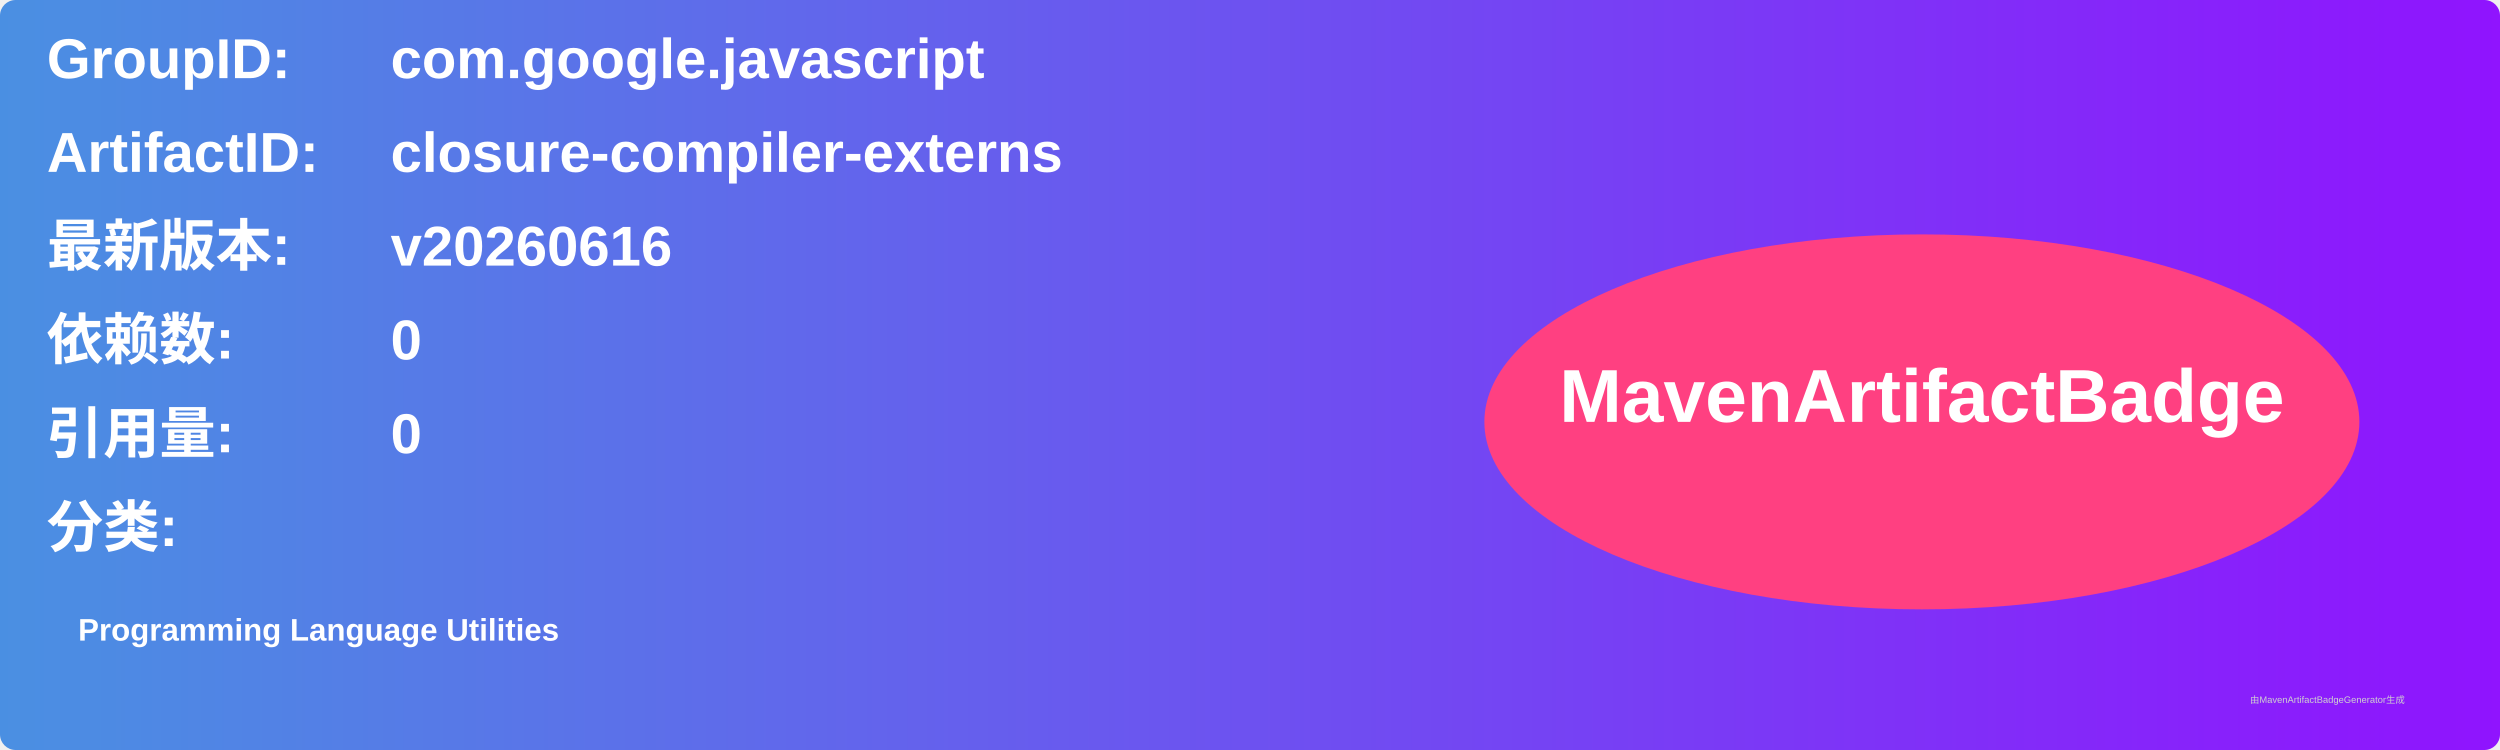
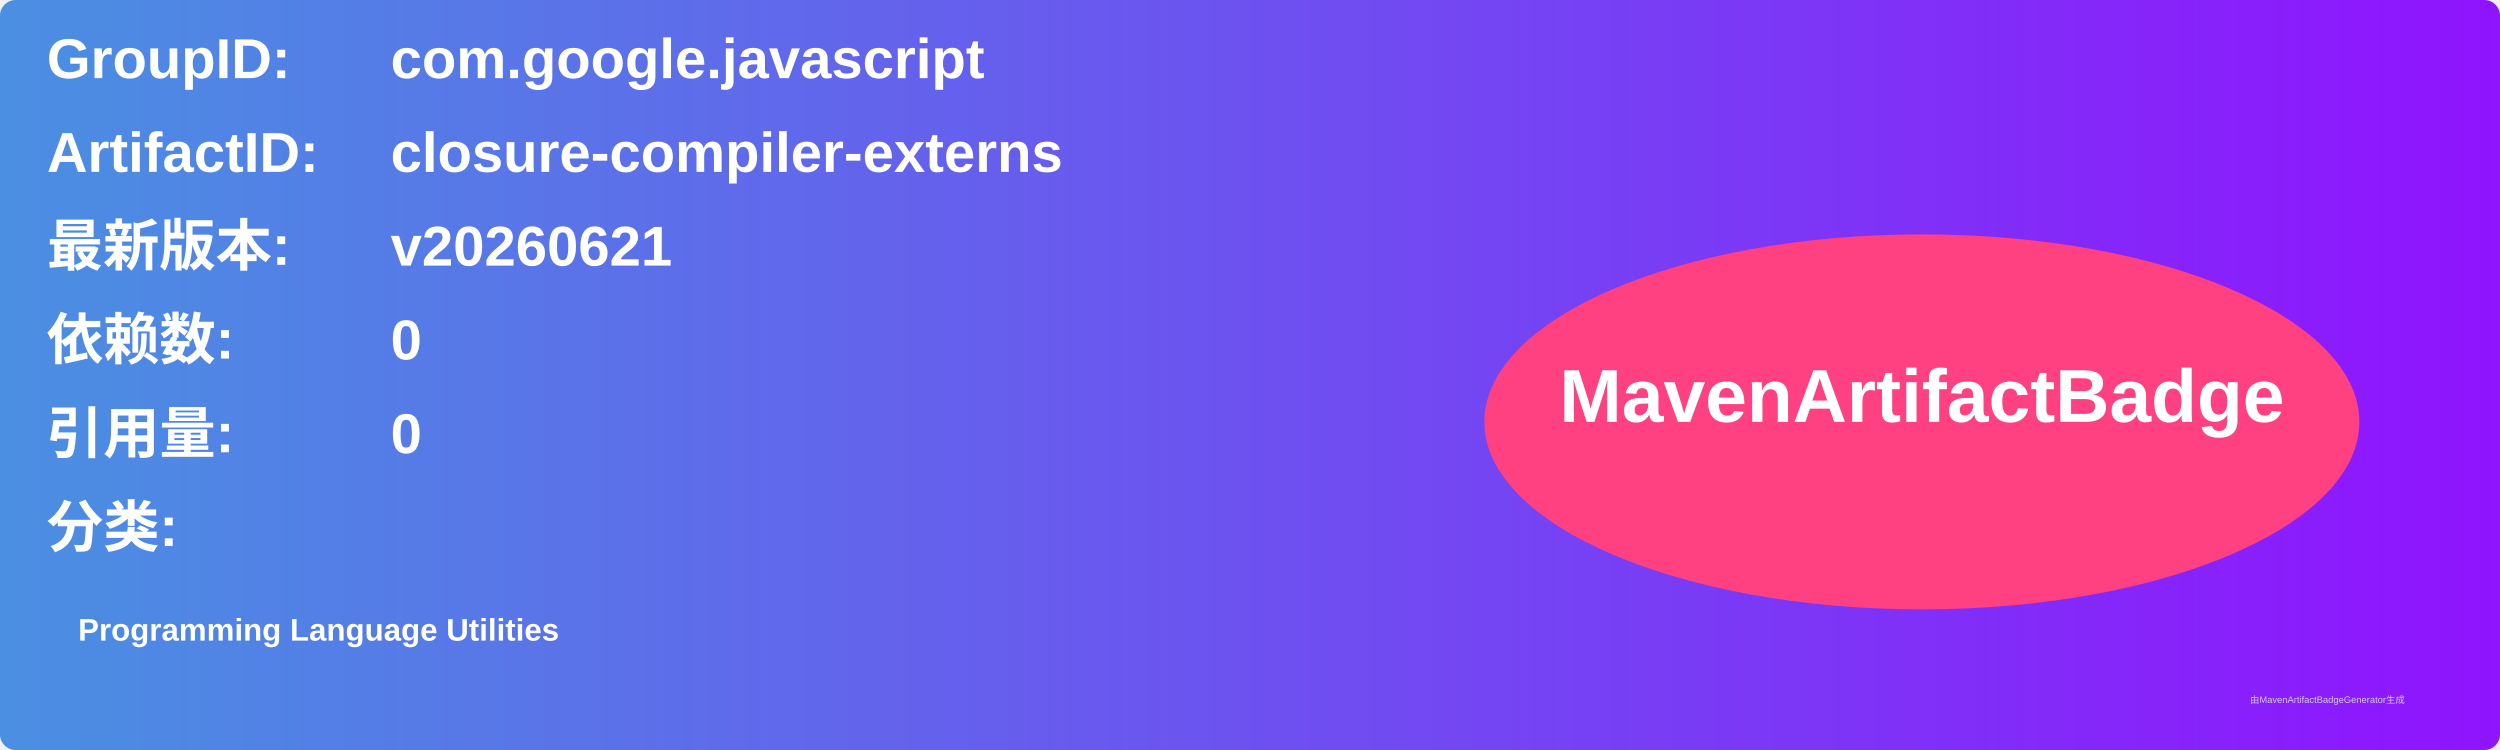
<svg xmlns="http://www.w3.org/2000/svg" width="800" height="240" viewBox="0 0 800 240">
  <linearGradient id="grad" x1="0%" y1="0%" x2="100%" y2="0%">
    <stop offset="0%" stop-color="#4a90e2" />
    <stop offset="100%" stop-color="#9013fe" />
  </linearGradient>
  <rect width="100%" height="100%" rx="5" ry="5" fill="url(#grad)" />
  <g transform="translate(15, 15)">
    <text x="0" y="10" font-family="Arial" font-size="18" fill="white" font-weight="bold" width="260">GroupID:</text>
    <text x="110" y="10" font-family="Arial" font-size="18" fill="white" font-weight="bold" width="460">com.google.javascript</text>
    <text x="0" y="40" font-family="Arial" font-size="18" fill="white" font-weight="bold" width="260">ArtifactID:</text>
    <text x="110" y="40" font-family="Arial" font-size="18" fill="white" font-weight="bold" width="460">closure-compiler-externs</text>
    <text x="0" y="70" font-family="Arial" font-size="18" fill="white" font-weight="bold">最新版本:</text>
    <text x="110" y="70" font-family="Arial" font-size="18" fill="white" font-weight="bold">
-       <tspan font-weight="bold">v20260616</tspan>
+       <tspan font-weight="bold">v20260621</tspan>
    </text>
    <text x="0" y="100" font-family="Arial" font-size="18" fill="white" font-weight="bold">依赖数: </text>
    <text x="110" y="100" font-family="Arial" font-size="18" fill="white">
      <tspan font-weight="bold">0</tspan>
    </text>
    <text x="0" y="130" font-family="Arial" font-size="18" fill="white" font-weight="bold">引用量: </text>
    <text x="110" y="130" font-family="Arial" font-size="18" fill="white">
      <tspan font-weight="bold">0</tspan>
    </text>
    <text x="0" y="160" font-family="Arial" font-size="18" fill="white" font-weight="bold">分类:</text>
    <text x="10" y="190" font-family="Arial" font-size="10" fill="white">
      <tspan font-weight="bold">Programming Language Utilities</tspan>
    </text>
    <ellipse cx="600" cy="120" rx="140" ry="60" fill="#ff4081" />
    <text x="600" y="120" text-anchor="middle" font-family="Arial" font-size="24" fill="white" font-weight="bold">MavenArtifactBadge</text>
  </g>
  <text x="720" y="225" font-family="Arial" font-size="3" fill="#d0d0d0">由MavenArtifactBadgeGenerator生成</text>
</svg>
